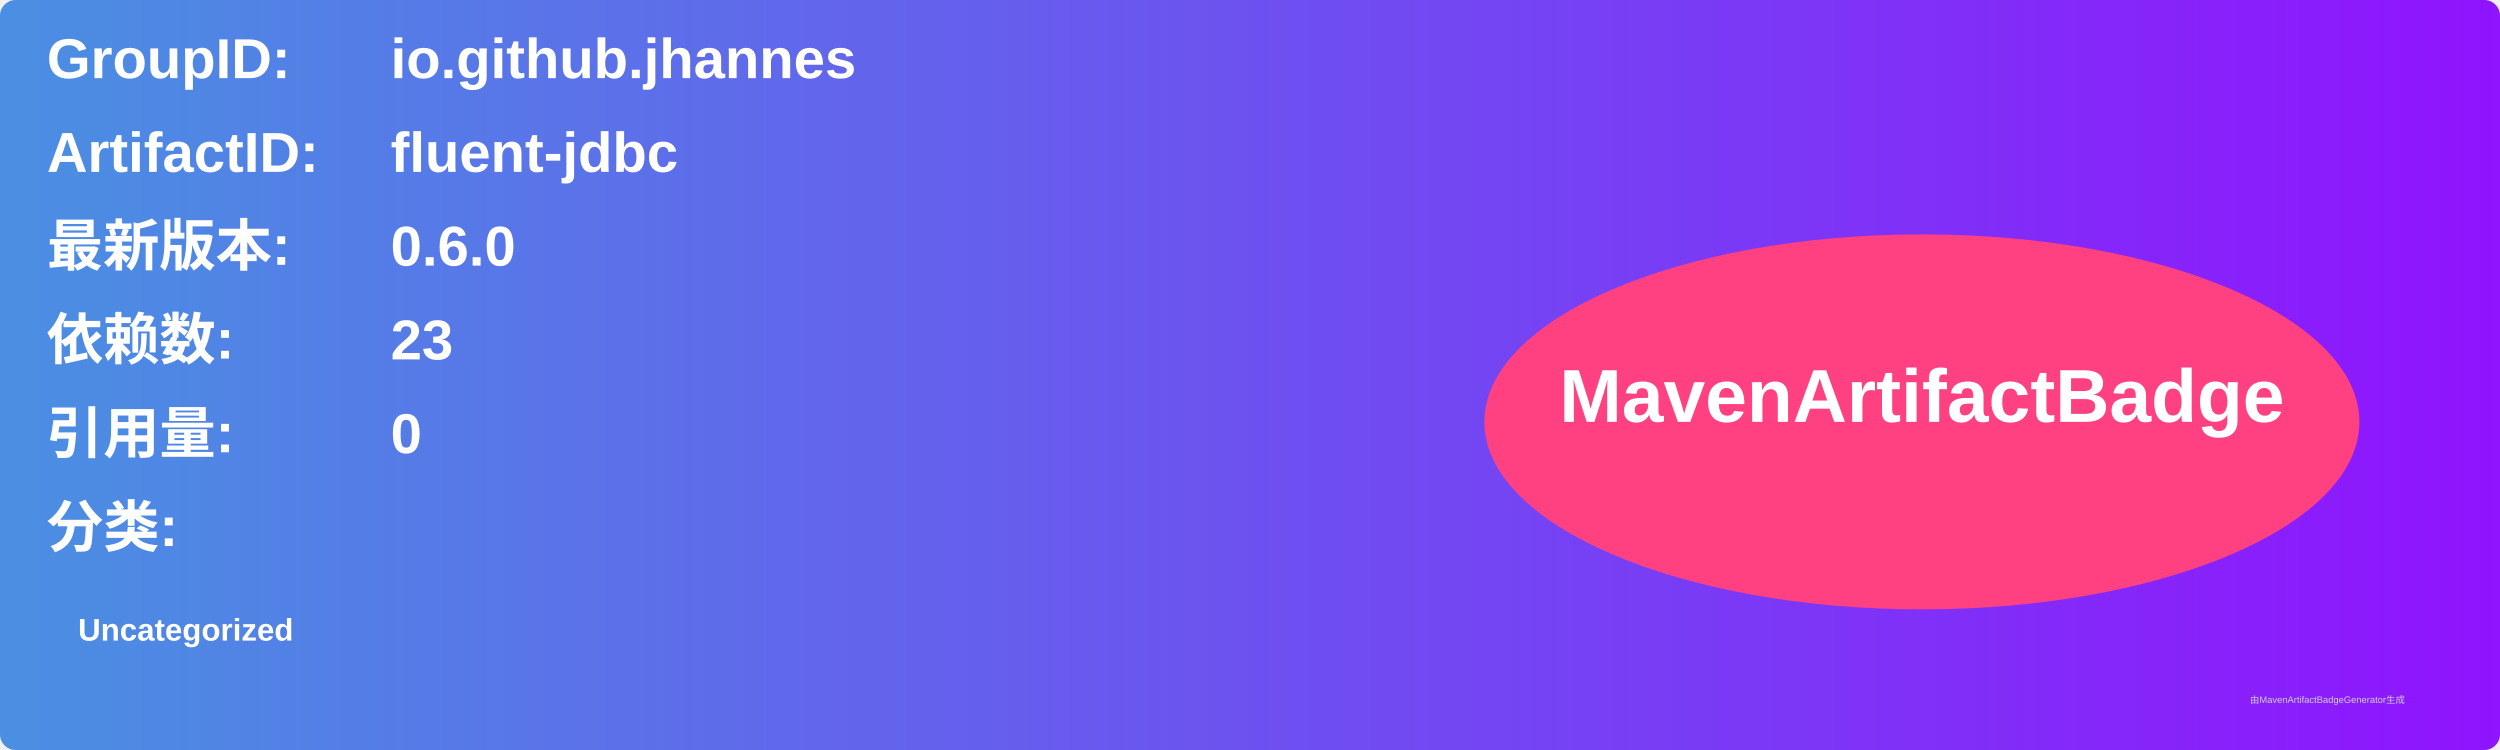
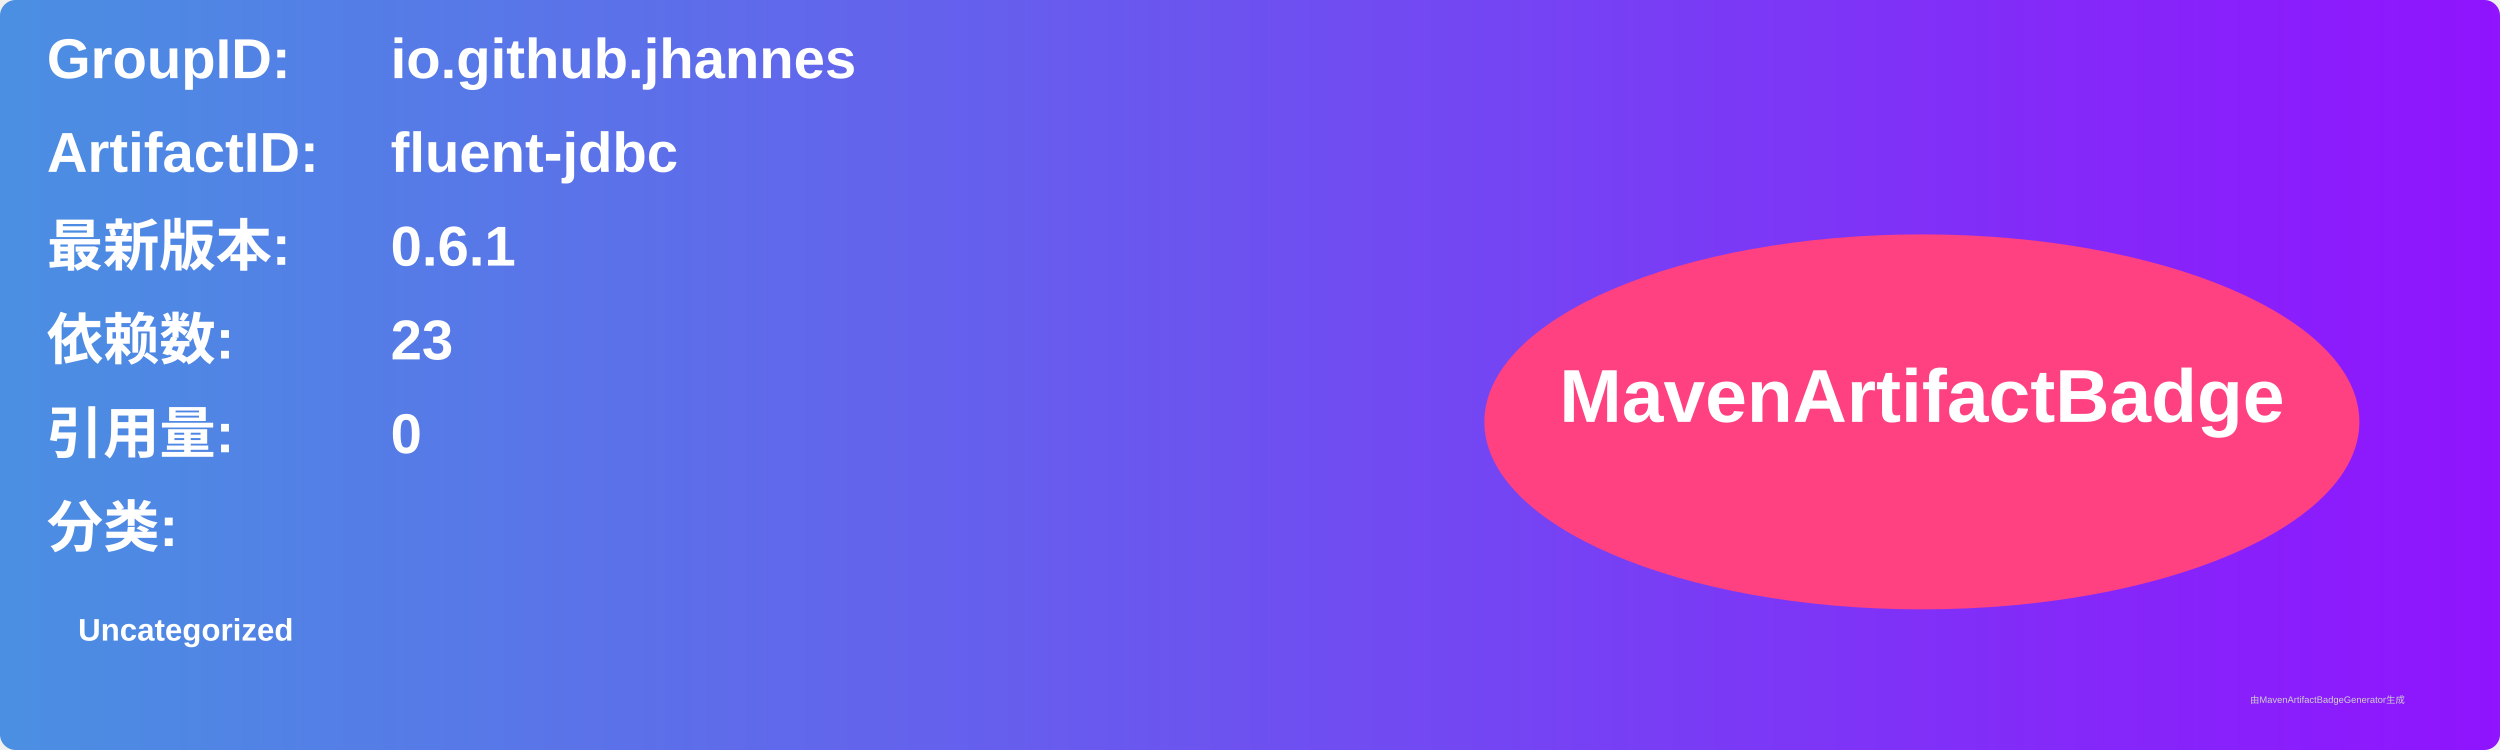
<svg xmlns="http://www.w3.org/2000/svg" width="800" height="240" viewBox="0 0 800 240">
  <linearGradient id="grad" x1="0%" y1="0%" x2="100%" y2="0%">
    <stop offset="0%" stop-color="#4a90e2" />
    <stop offset="100%" stop-color="#9013fe" />
  </linearGradient>
  <rect width="100%" height="100%" rx="5" ry="5" fill="url(#grad)" />
  <g transform="translate(15, 15)">
    <text x="0" y="10" font-family="Arial" font-size="18" fill="white" font-weight="bold" width="260">GroupID:</text>
    <text x="110" y="10" font-family="Arial" font-size="18" fill="white" font-weight="bold" width="460">io.github.jhannes</text>
    <text x="0" y="40" font-family="Arial" font-size="18" fill="white" font-weight="bold" width="260">ArtifactID:</text>
    <text x="110" y="40" font-family="Arial" font-size="18" fill="white" font-weight="bold" width="460">fluent-jdbc</text>
    <text x="0" y="70" font-family="Arial" font-size="18" fill="white" font-weight="bold">最新版本:</text>
    <text x="110" y="70" font-family="Arial" font-size="18" fill="white" font-weight="bold">
-       <tspan font-weight="bold">0.6.0</tspan>
+       <tspan font-weight="bold">0.6.1</tspan>
    </text>
    <text x="0" y="100" font-family="Arial" font-size="18" fill="white" font-weight="bold">依赖数: </text>
    <text x="110" y="100" font-family="Arial" font-size="18" fill="white">
      <tspan font-weight="bold">23</tspan>
    </text>
    <text x="0" y="130" font-family="Arial" font-size="18" fill="white" font-weight="bold">引用量: </text>
    <text x="110" y="130" font-family="Arial" font-size="18" fill="white">
      <tspan font-weight="bold">0</tspan>
    </text>
    <text x="0" y="160" font-family="Arial" font-size="18" fill="white" font-weight="bold">分类:</text>
    <text x="10" y="190" font-family="Arial" font-size="10" fill="white">
      <tspan font-weight="bold">Uncategorized</tspan>
    </text>
    <ellipse cx="600" cy="120" rx="140" ry="60" fill="#ff4081" />
    <text x="600" y="120" text-anchor="middle" font-family="Arial" font-size="24" fill="white" font-weight="bold">MavenArtifactBadge</text>
  </g>
  <text x="720" y="225" font-family="Arial" font-size="3" fill="#d0d0d0">由MavenArtifactBadgeGenerator生成</text>
</svg>
